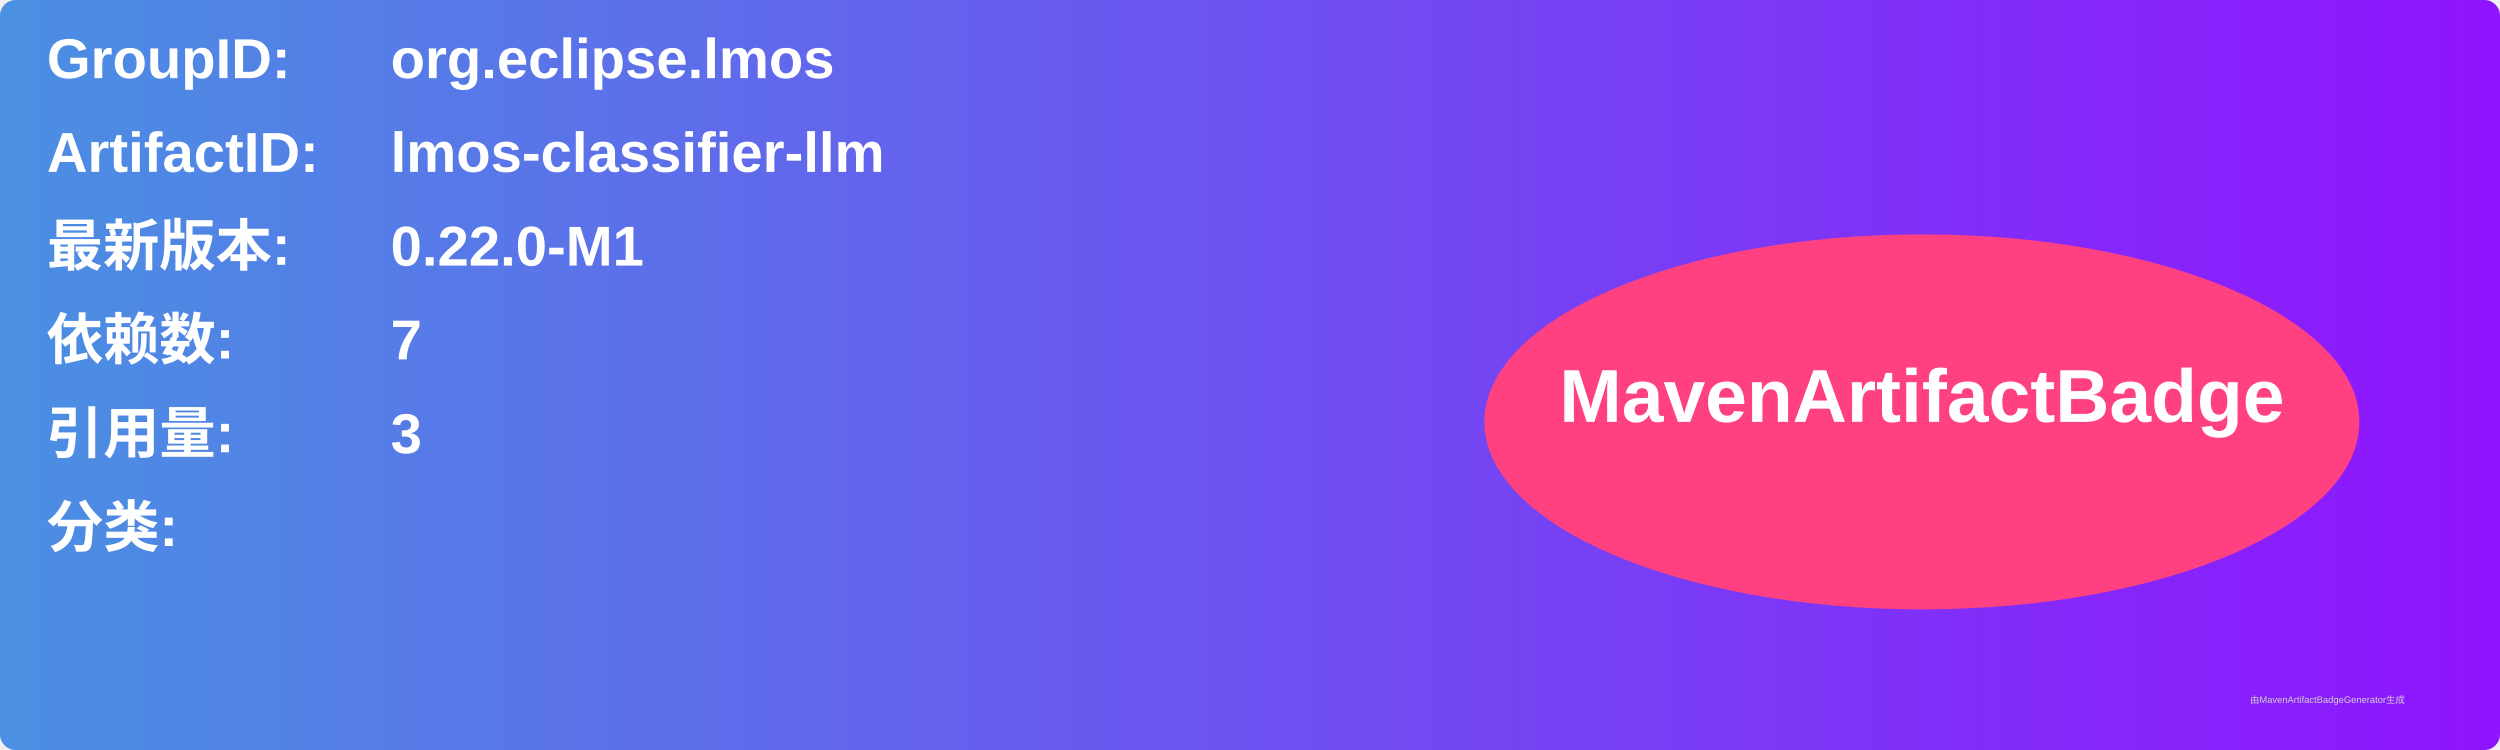
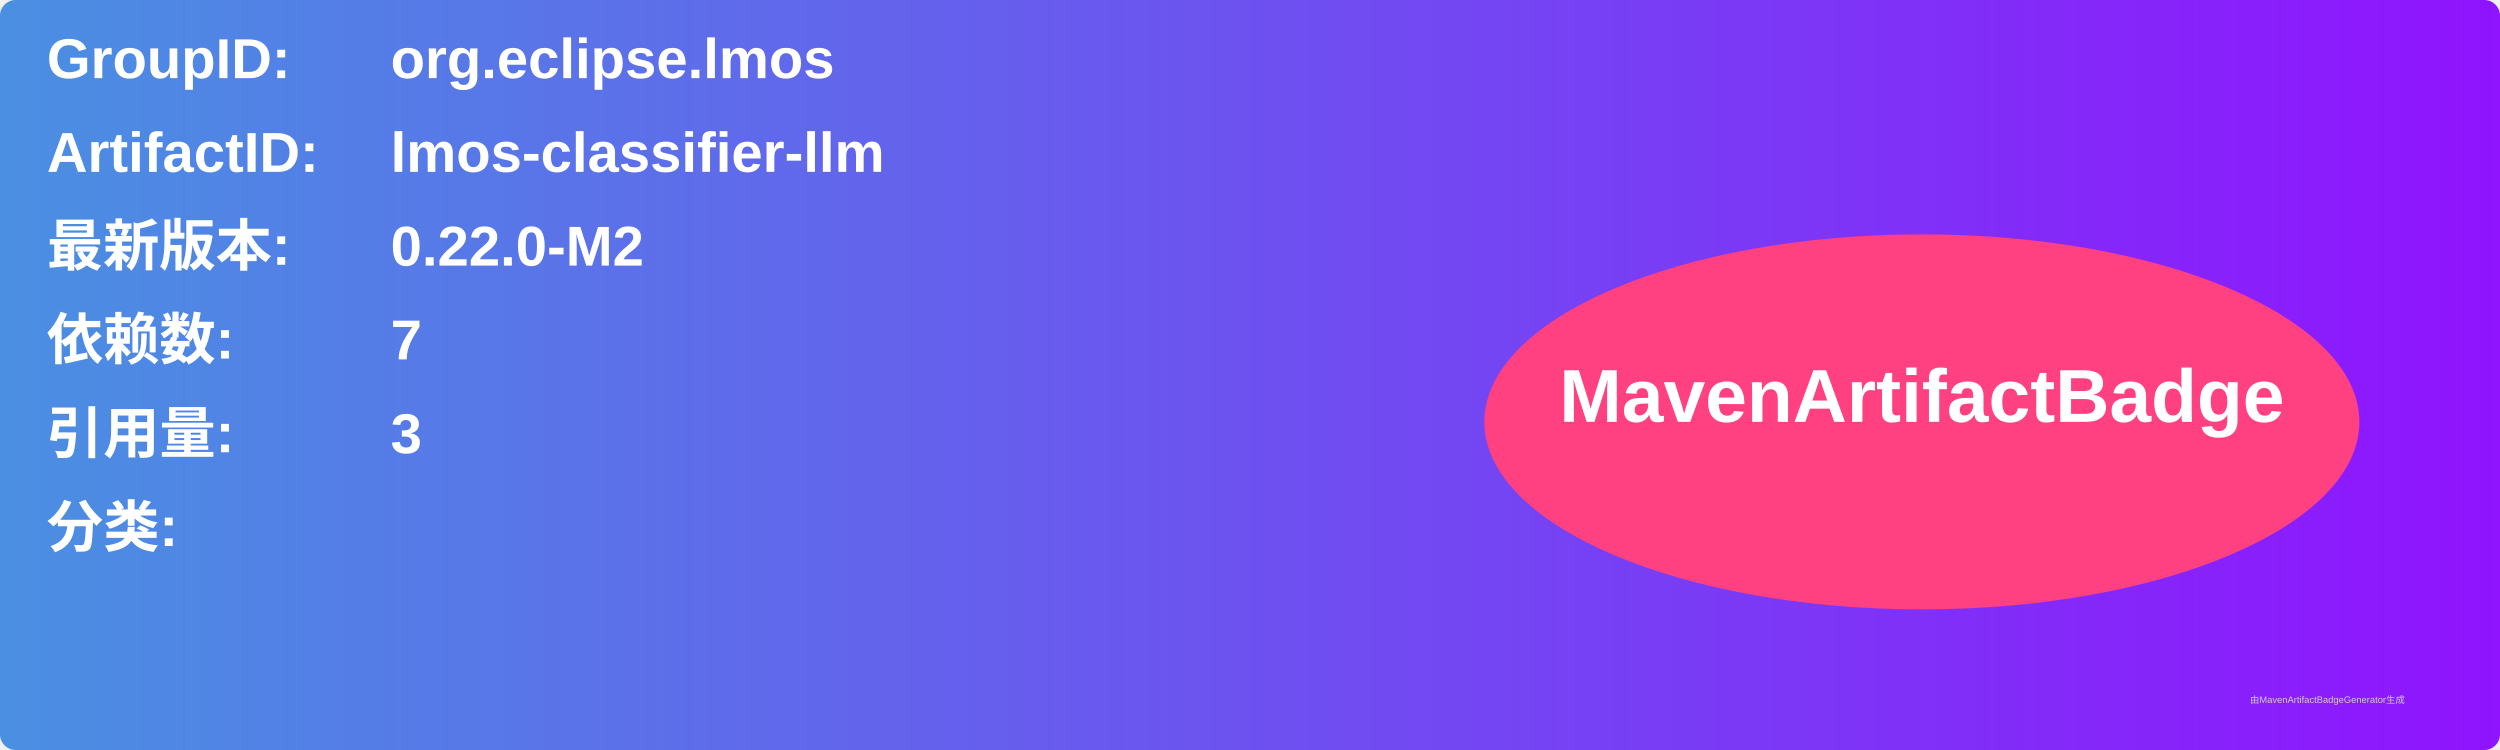
<svg xmlns="http://www.w3.org/2000/svg" width="800" height="240" viewBox="0 0 800 240">
  <linearGradient id="grad" x1="0%" y1="0%" x2="100%" y2="0%">
    <stop offset="0%" stop-color="#4a90e2" />
    <stop offset="100%" stop-color="#9013fe" />
  </linearGradient>
  <rect width="100%" height="100%" rx="5" ry="5" fill="url(#grad)" />
  <g transform="translate(15, 15)">
    <text x="0" y="10" font-family="Arial" font-size="18" fill="white" font-weight="bold" width="260">GroupID:</text>
    <text x="110" y="10" font-family="Arial" font-size="18" fill="white" font-weight="bold" width="460">org.eclipse.lmos</text>
    <text x="0" y="40" font-family="Arial" font-size="18" fill="white" font-weight="bold" width="260">ArtifactID:</text>
    <text x="110" y="40" font-family="Arial" font-size="18" fill="white" font-weight="bold" width="460">lmos-classifier-llm</text>
    <text x="0" y="70" font-family="Arial" font-size="18" fill="white" font-weight="bold">最新版本:</text>
    <text x="110" y="70" font-family="Arial" font-size="18" fill="white" font-weight="bold">
-       <tspan font-weight="bold">0.22.0-M1</tspan>
+       <tspan font-weight="bold">0.22.0-M2</tspan>
    </text>
    <text x="0" y="100" font-family="Arial" font-size="18" fill="white" font-weight="bold">依赖数: </text>
    <text x="110" y="100" font-family="Arial" font-size="18" fill="white">
      <tspan font-weight="bold">7</tspan>
    </text>
    <text x="0" y="130" font-family="Arial" font-size="18" fill="white" font-weight="bold">引用量: </text>
    <text x="110" y="130" font-family="Arial" font-size="18" fill="white">
      <tspan font-weight="bold">3</tspan>
    </text>
    <text x="0" y="160" font-family="Arial" font-size="18" fill="white" font-weight="bold">分类:</text>
    <text x="10" y="190" font-family="Arial" font-size="10" fill="white">
      <tspan font-weight="bold" />
    </text>
    <ellipse cx="600" cy="120" rx="140" ry="60" fill="#ff4081" />
    <text x="600" y="120" text-anchor="middle" font-family="Arial" font-size="24" fill="white" font-weight="bold">MavenArtifactBadge</text>
  </g>
  <text x="720" y="225" font-family="Arial" font-size="3" fill="#d0d0d0">由MavenArtifactBadgeGenerator生成</text>
</svg>
